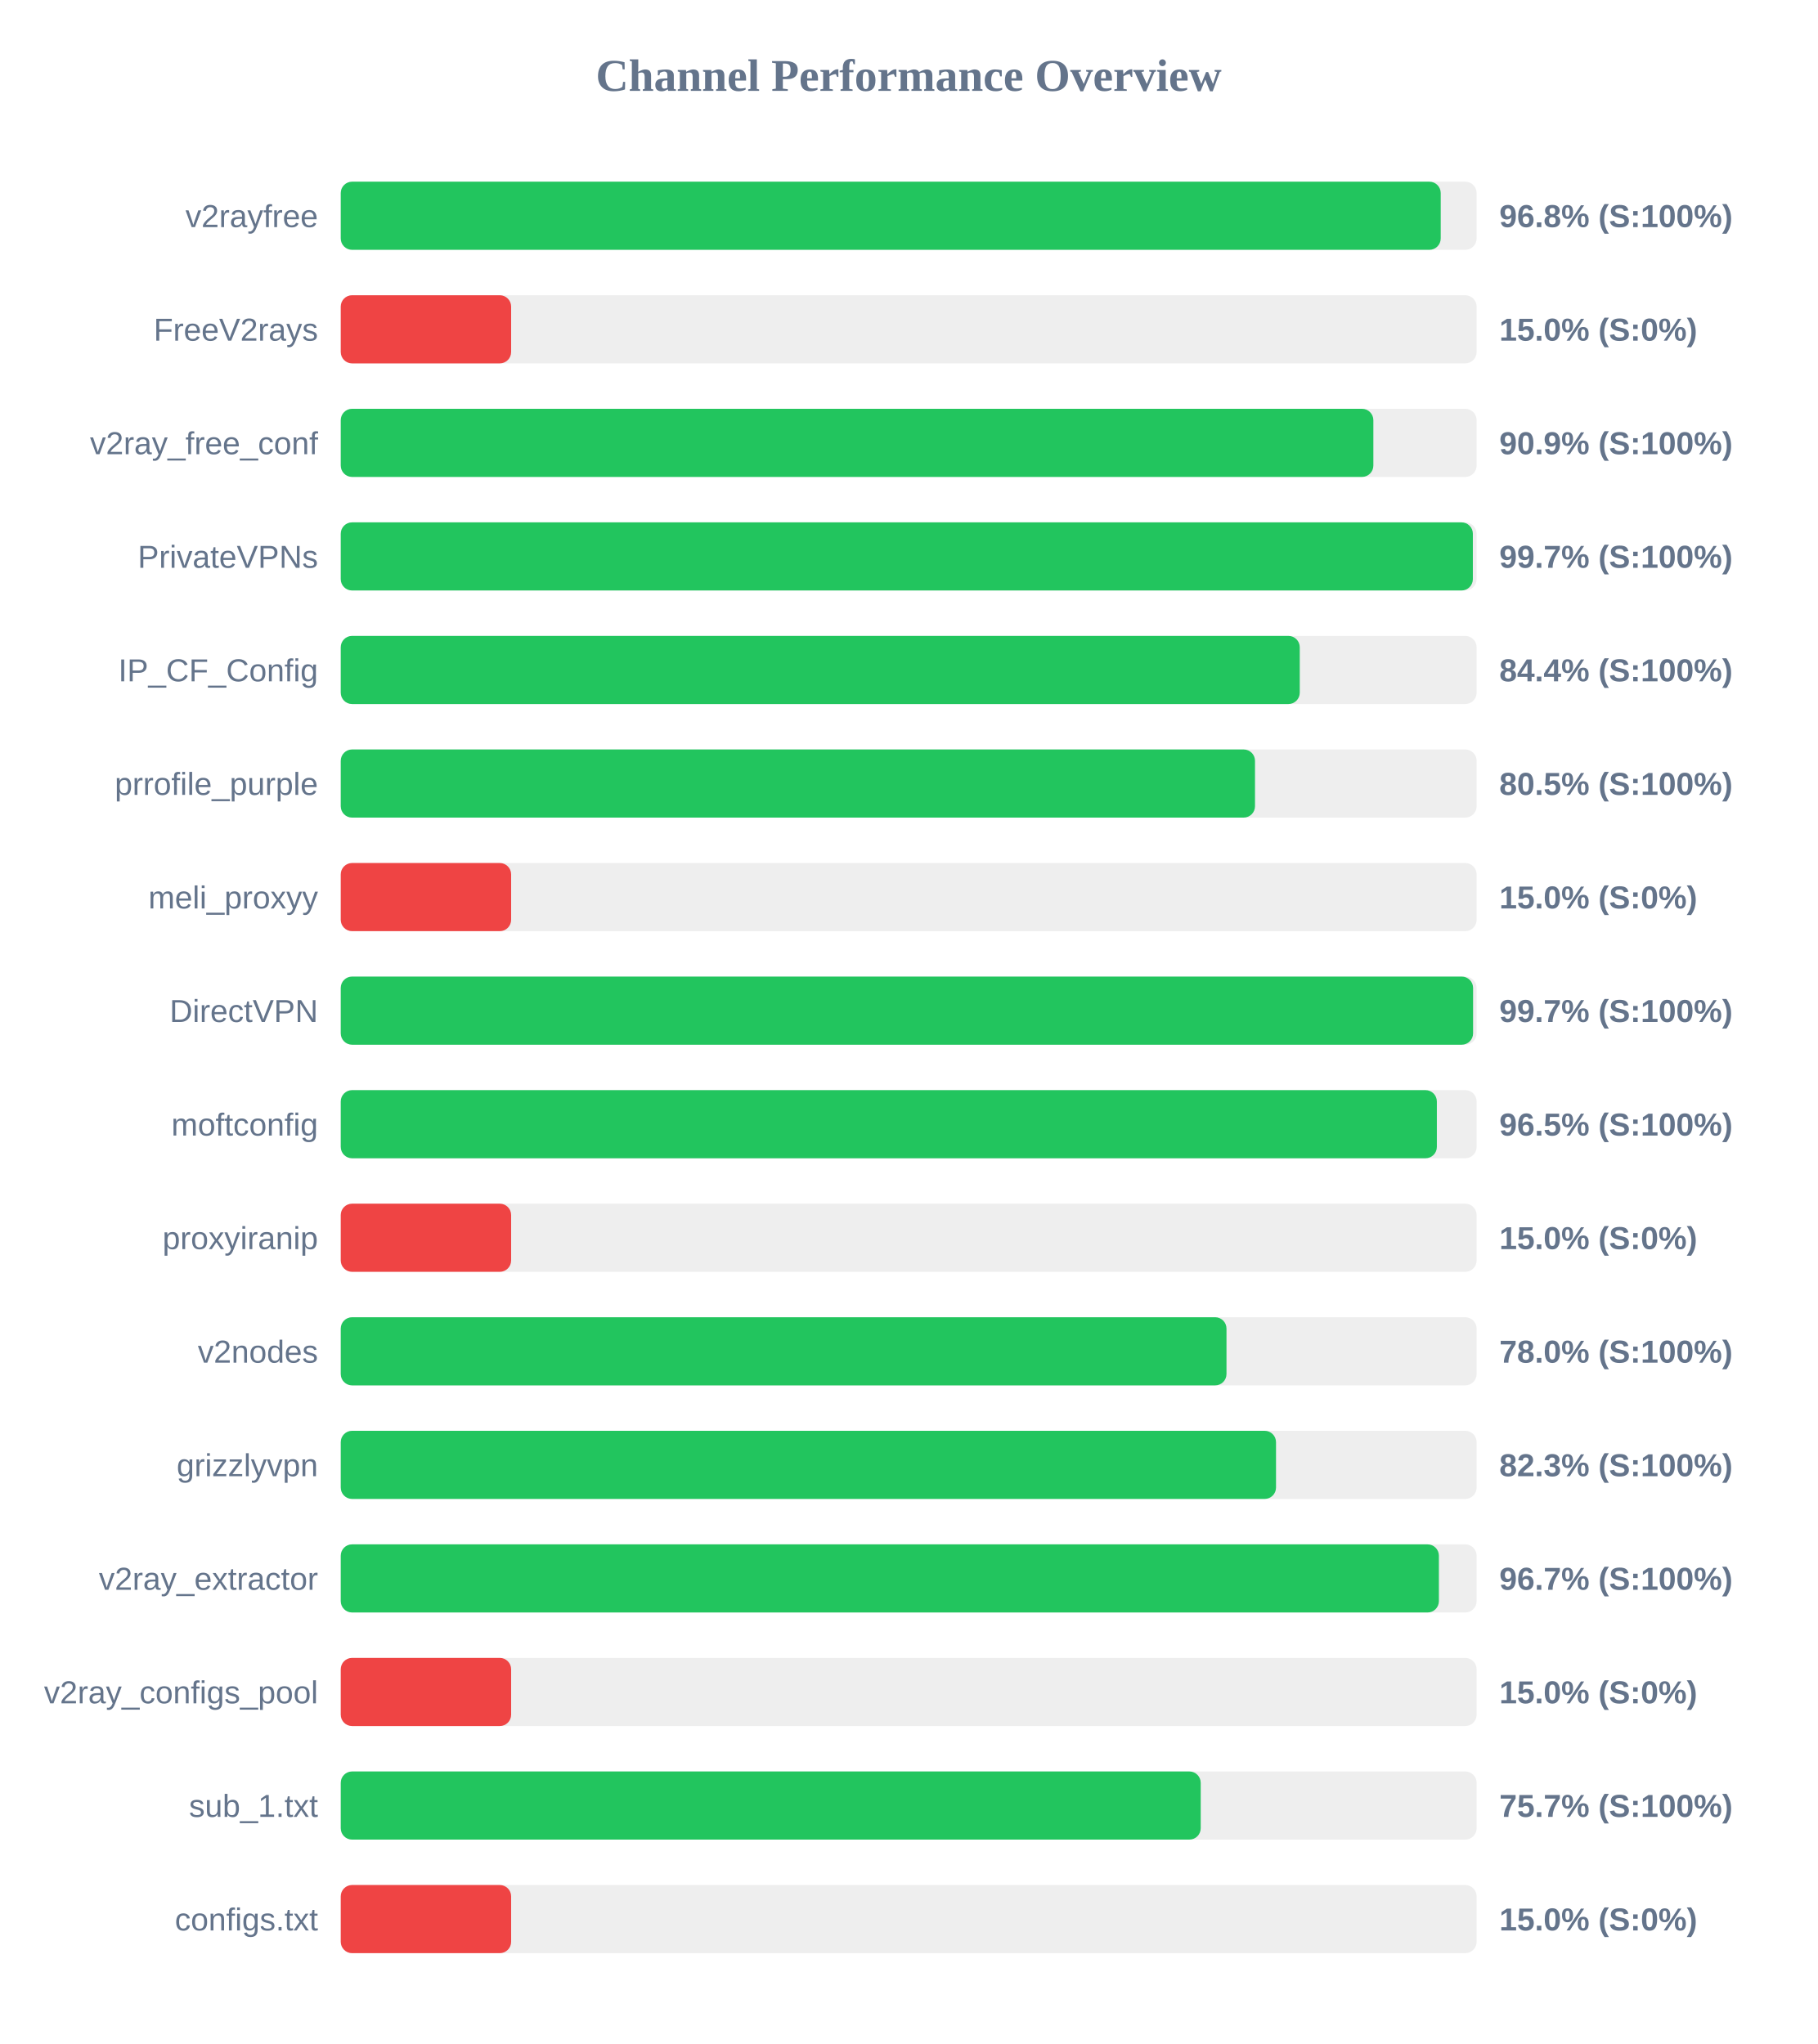
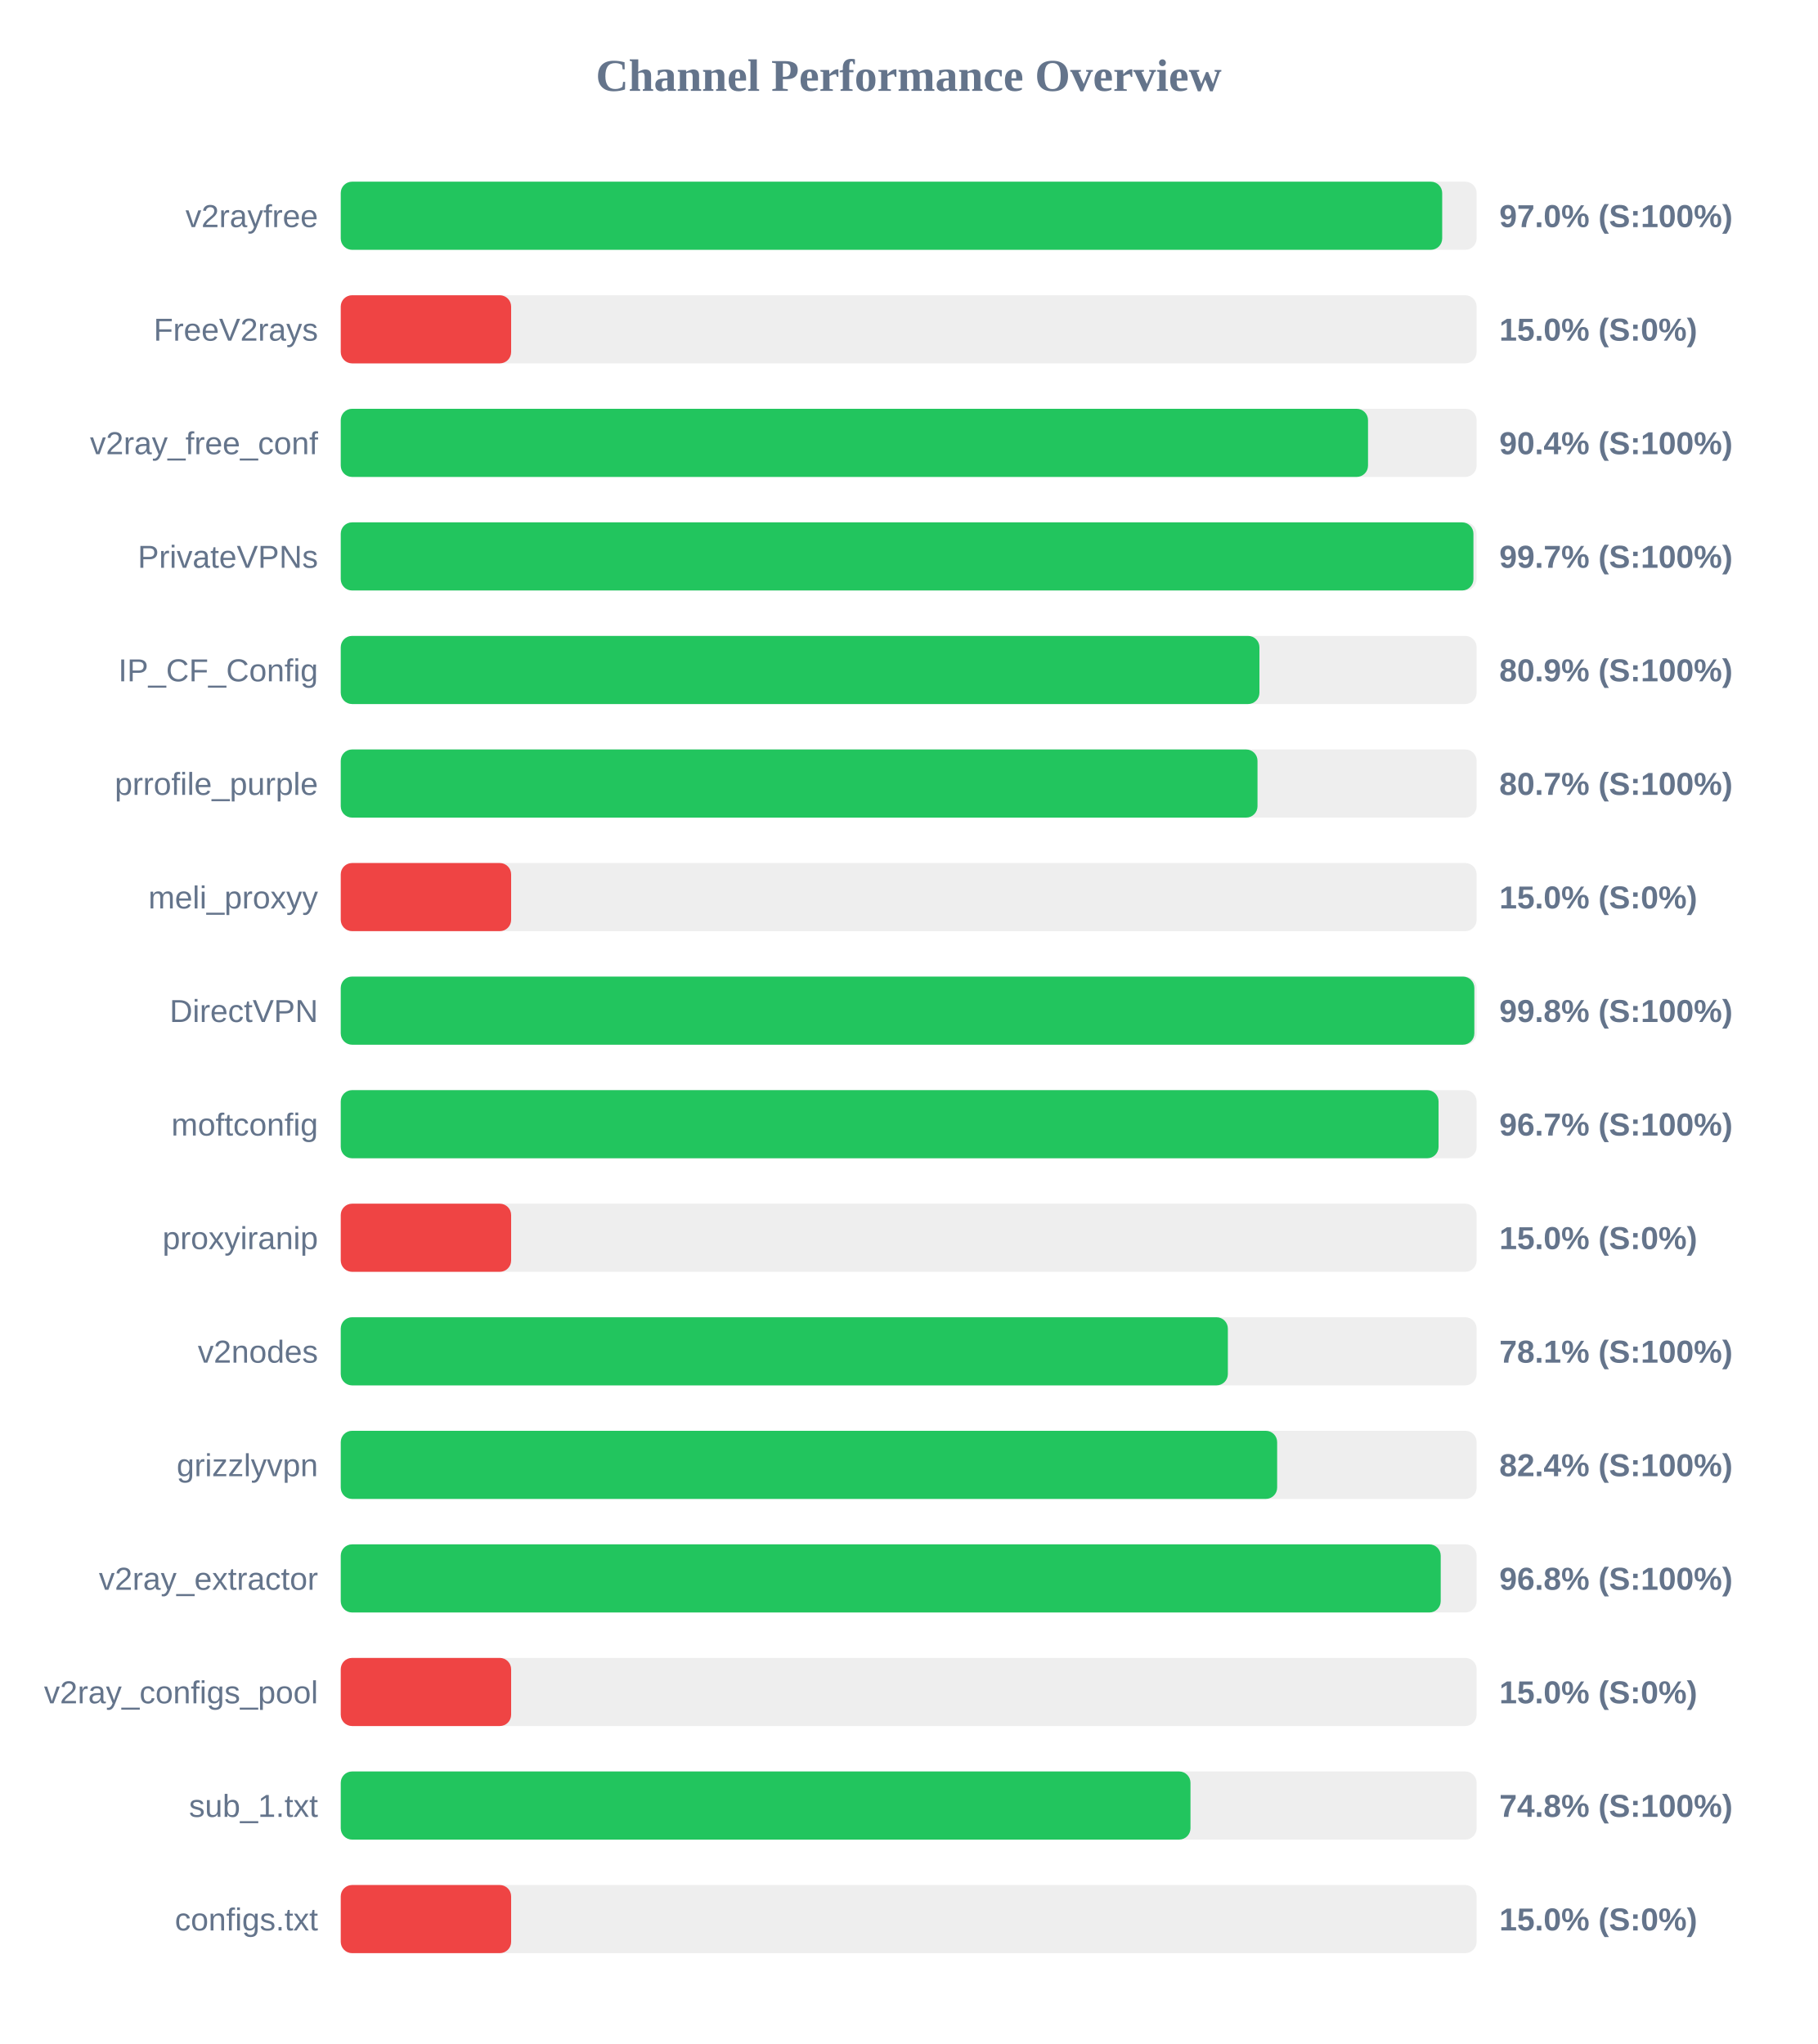
<svg xmlns="http://www.w3.org/2000/svg" width="800" height="900" version="1.1">
  <style>
        .row { font: 14px Arial; fill: #64748b; }
        .score { font: bold 14px Arial; fill: #64748b; }
    </style>
  <text x="400" y="40" text-anchor="middle" font-size="20px" font-weight="bold" fill="#64748b">Channel Performance Overview</text>
  <rect x="150" y="80" width="500" height="30" fill="#eee" rx="5" />
-   <rect x="150" y="80" width="484.2" height="30" fill="#22c55e" rx="5" />
+   <rect x="150" y="80" width="484.85" height="30" fill="#22c55e" rx="5" />
  <text x="140" y="100" text-anchor="end" class="row">v2rayfree</text>
-   <text x="660" y="100" text-anchor="start" class="score">96.8% (S:100%)</text>
+   <text x="660" y="100" text-anchor="start" class="score">97.0% (S:100%)</text>
  <rect x="150" y="130" width="500" height="30" fill="#eee" rx="5" />
  <rect x="150" y="130" width="75.0" height="30" fill="#ef4444" rx="5" />
  <text x="140" y="150" text-anchor="end" class="row">FreeV2rays</text>
  <text x="660" y="150" text-anchor="start" class="score">15.0% (S:0%)</text>
  <rect x="150" y="180" width="500" height="30" fill="#eee" rx="5" />
-   <rect x="150" y="180" width="454.55" height="30" fill="#22c55e" rx="5" />
+   <rect x="150" y="180" width="452.2" height="30" fill="#22c55e" rx="5" />
  <text x="140" y="200" text-anchor="end" class="row">v2ray_free_conf</text>
-   <text x="660" y="200" text-anchor="start" class="score">90.9% (S:100%)</text>
+   <text x="660" y="200" text-anchor="start" class="score">90.4% (S:100%)</text>
  <rect x="150" y="230" width="500" height="30" fill="#eee" rx="5" />
-   <rect x="150" y="230" width="498.35" height="30" fill="#22c55e" rx="5" />
+   <rect x="150" y="230" width="498.6" height="30" fill="#22c55e" rx="5" />
  <text x="140" y="250" text-anchor="end" class="row">PrivateVPNs</text>
  <text x="660" y="250" text-anchor="start" class="score">99.7% (S:100%)</text>
  <rect x="150" y="280" width="500" height="30" fill="#eee" rx="5" />
-   <rect x="150" y="280" width="422.15" height="30" fill="#22c55e" rx="5" />
+   <rect x="150" y="280" width="404.4" height="30" fill="#22c55e" rx="5" />
  <text x="140" y="300" text-anchor="end" class="row">IP_CF_Config</text>
-   <text x="660" y="300" text-anchor="start" class="score">84.4% (S:100%)</text>
+   <text x="660" y="300" text-anchor="start" class="score">80.9% (S:100%)</text>
  <rect x="150" y="330" width="500" height="30" fill="#eee" rx="5" />
-   <rect x="150" y="330" width="402.45" height="30" fill="#22c55e" rx="5" />
+   <rect x="150" y="330" width="403.55" height="30" fill="#22c55e" rx="5" />
  <text x="140" y="350" text-anchor="end" class="row">prrofile_purple</text>
-   <text x="660" y="350" text-anchor="start" class="score">80.5% (S:100%)</text>
+   <text x="660" y="350" text-anchor="start" class="score">80.7% (S:100%)</text>
  <rect x="150" y="380" width="500" height="30" fill="#eee" rx="5" />
  <rect x="150" y="380" width="75.0" height="30" fill="#ef4444" rx="5" />
  <text x="140" y="400" text-anchor="end" class="row">meli_proxyy</text>
  <text x="660" y="400" text-anchor="start" class="score">15.0% (S:0%)</text>
  <rect x="150" y="430" width="500" height="30" fill="#eee" rx="5" />
-   <rect x="150" y="430" width="498.45" height="30" fill="#22c55e" rx="5" />
+   <rect x="150" y="430" width="499.0" height="30" fill="#22c55e" rx="5" />
  <text x="140" y="450" text-anchor="end" class="row">DirectVPN</text>
-   <text x="660" y="450" text-anchor="start" class="score">99.7% (S:100%)</text>
+   <text x="660" y="450" text-anchor="start" class="score">99.8% (S:100%)</text>
  <rect x="150" y="480" width="500" height="30" fill="#eee" rx="5" />
-   <rect x="150" y="480" width="482.5" height="30" fill="#22c55e" rx="5" />
+   <rect x="150" y="480" width="483.25" height="30" fill="#22c55e" rx="5" />
  <text x="140" y="500" text-anchor="end" class="row">moftconfig</text>
-   <text x="660" y="500" text-anchor="start" class="score">96.5% (S:100%)</text>
+   <text x="660" y="500" text-anchor="start" class="score">96.7% (S:100%)</text>
  <rect x="150" y="530" width="500" height="30" fill="#eee" rx="5" />
  <rect x="150" y="530" width="75.0" height="30" fill="#ef4444" rx="5" />
  <text x="140" y="550" text-anchor="end" class="row">proxyiranip</text>
  <text x="660" y="550" text-anchor="start" class="score">15.0% (S:0%)</text>
  <rect x="150" y="580" width="500" height="30" fill="#eee" rx="5" />
-   <rect x="150" y="580" width="389.9" height="30" fill="#22c55e" rx="5" />
+   <rect x="150" y="580" width="390.5" height="30" fill="#22c55e" rx="5" />
  <text x="140" y="600" text-anchor="end" class="row">v2nodes</text>
-   <text x="660" y="600" text-anchor="start" class="score">78.0% (S:100%)</text>
+   <text x="660" y="600" text-anchor="start" class="score">78.1% (S:100%)</text>
  <rect x="150" y="630" width="500" height="30" fill="#eee" rx="5" />
-   <rect x="150" y="630" width="411.7" height="30" fill="#22c55e" rx="5" />
+   <rect x="150" y="630" width="412.2" height="30" fill="#22c55e" rx="5" />
  <text x="140" y="650" text-anchor="end" class="row">grizzlyvpn</text>
-   <text x="660" y="650" text-anchor="start" class="score">82.3% (S:100%)</text>
+   <text x="660" y="650" text-anchor="start" class="score">82.4% (S:100%)</text>
  <rect x="150" y="680" width="500" height="30" fill="#eee" rx="5" />
-   <rect x="150" y="680" width="483.4" height="30" fill="#22c55e" rx="5" />
+   <rect x="150" y="680" width="484.2" height="30" fill="#22c55e" rx="5" />
  <text x="140" y="700" text-anchor="end" class="row">v2ray_extractor</text>
-   <text x="660" y="700" text-anchor="start" class="score">96.7% (S:100%)</text>
+   <text x="660" y="700" text-anchor="start" class="score">96.8% (S:100%)</text>
  <rect x="150" y="730" width="500" height="30" fill="#eee" rx="5" />
  <rect x="150" y="730" width="75.0" height="30" fill="#ef4444" rx="5" />
  <text x="140" y="750" text-anchor="end" class="row">v2ray_configs_pool</text>
  <text x="660" y="750" text-anchor="start" class="score">15.0% (S:0%)</text>
  <rect x="150" y="780" width="500" height="30" fill="#eee" rx="5" />
-   <rect x="150" y="780" width="378.55" height="30" fill="#22c55e" rx="5" />
+   <rect x="150" y="780" width="374.05" height="30" fill="#22c55e" rx="5" />
  <text x="140" y="800" text-anchor="end" class="row">sub_1.txt</text>
-   <text x="660" y="800" text-anchor="start" class="score">75.7% (S:100%)</text>
+   <text x="660" y="800" text-anchor="start" class="score">74.8% (S:100%)</text>
  <rect x="150" y="830" width="500" height="30" fill="#eee" rx="5" />
  <rect x="150" y="830" width="75.0" height="30" fill="#ef4444" rx="5" />
  <text x="140" y="850" text-anchor="end" class="row">configs.txt</text>
  <text x="660" y="850" text-anchor="start" class="score">15.0% (S:0%)</text>
</svg>
